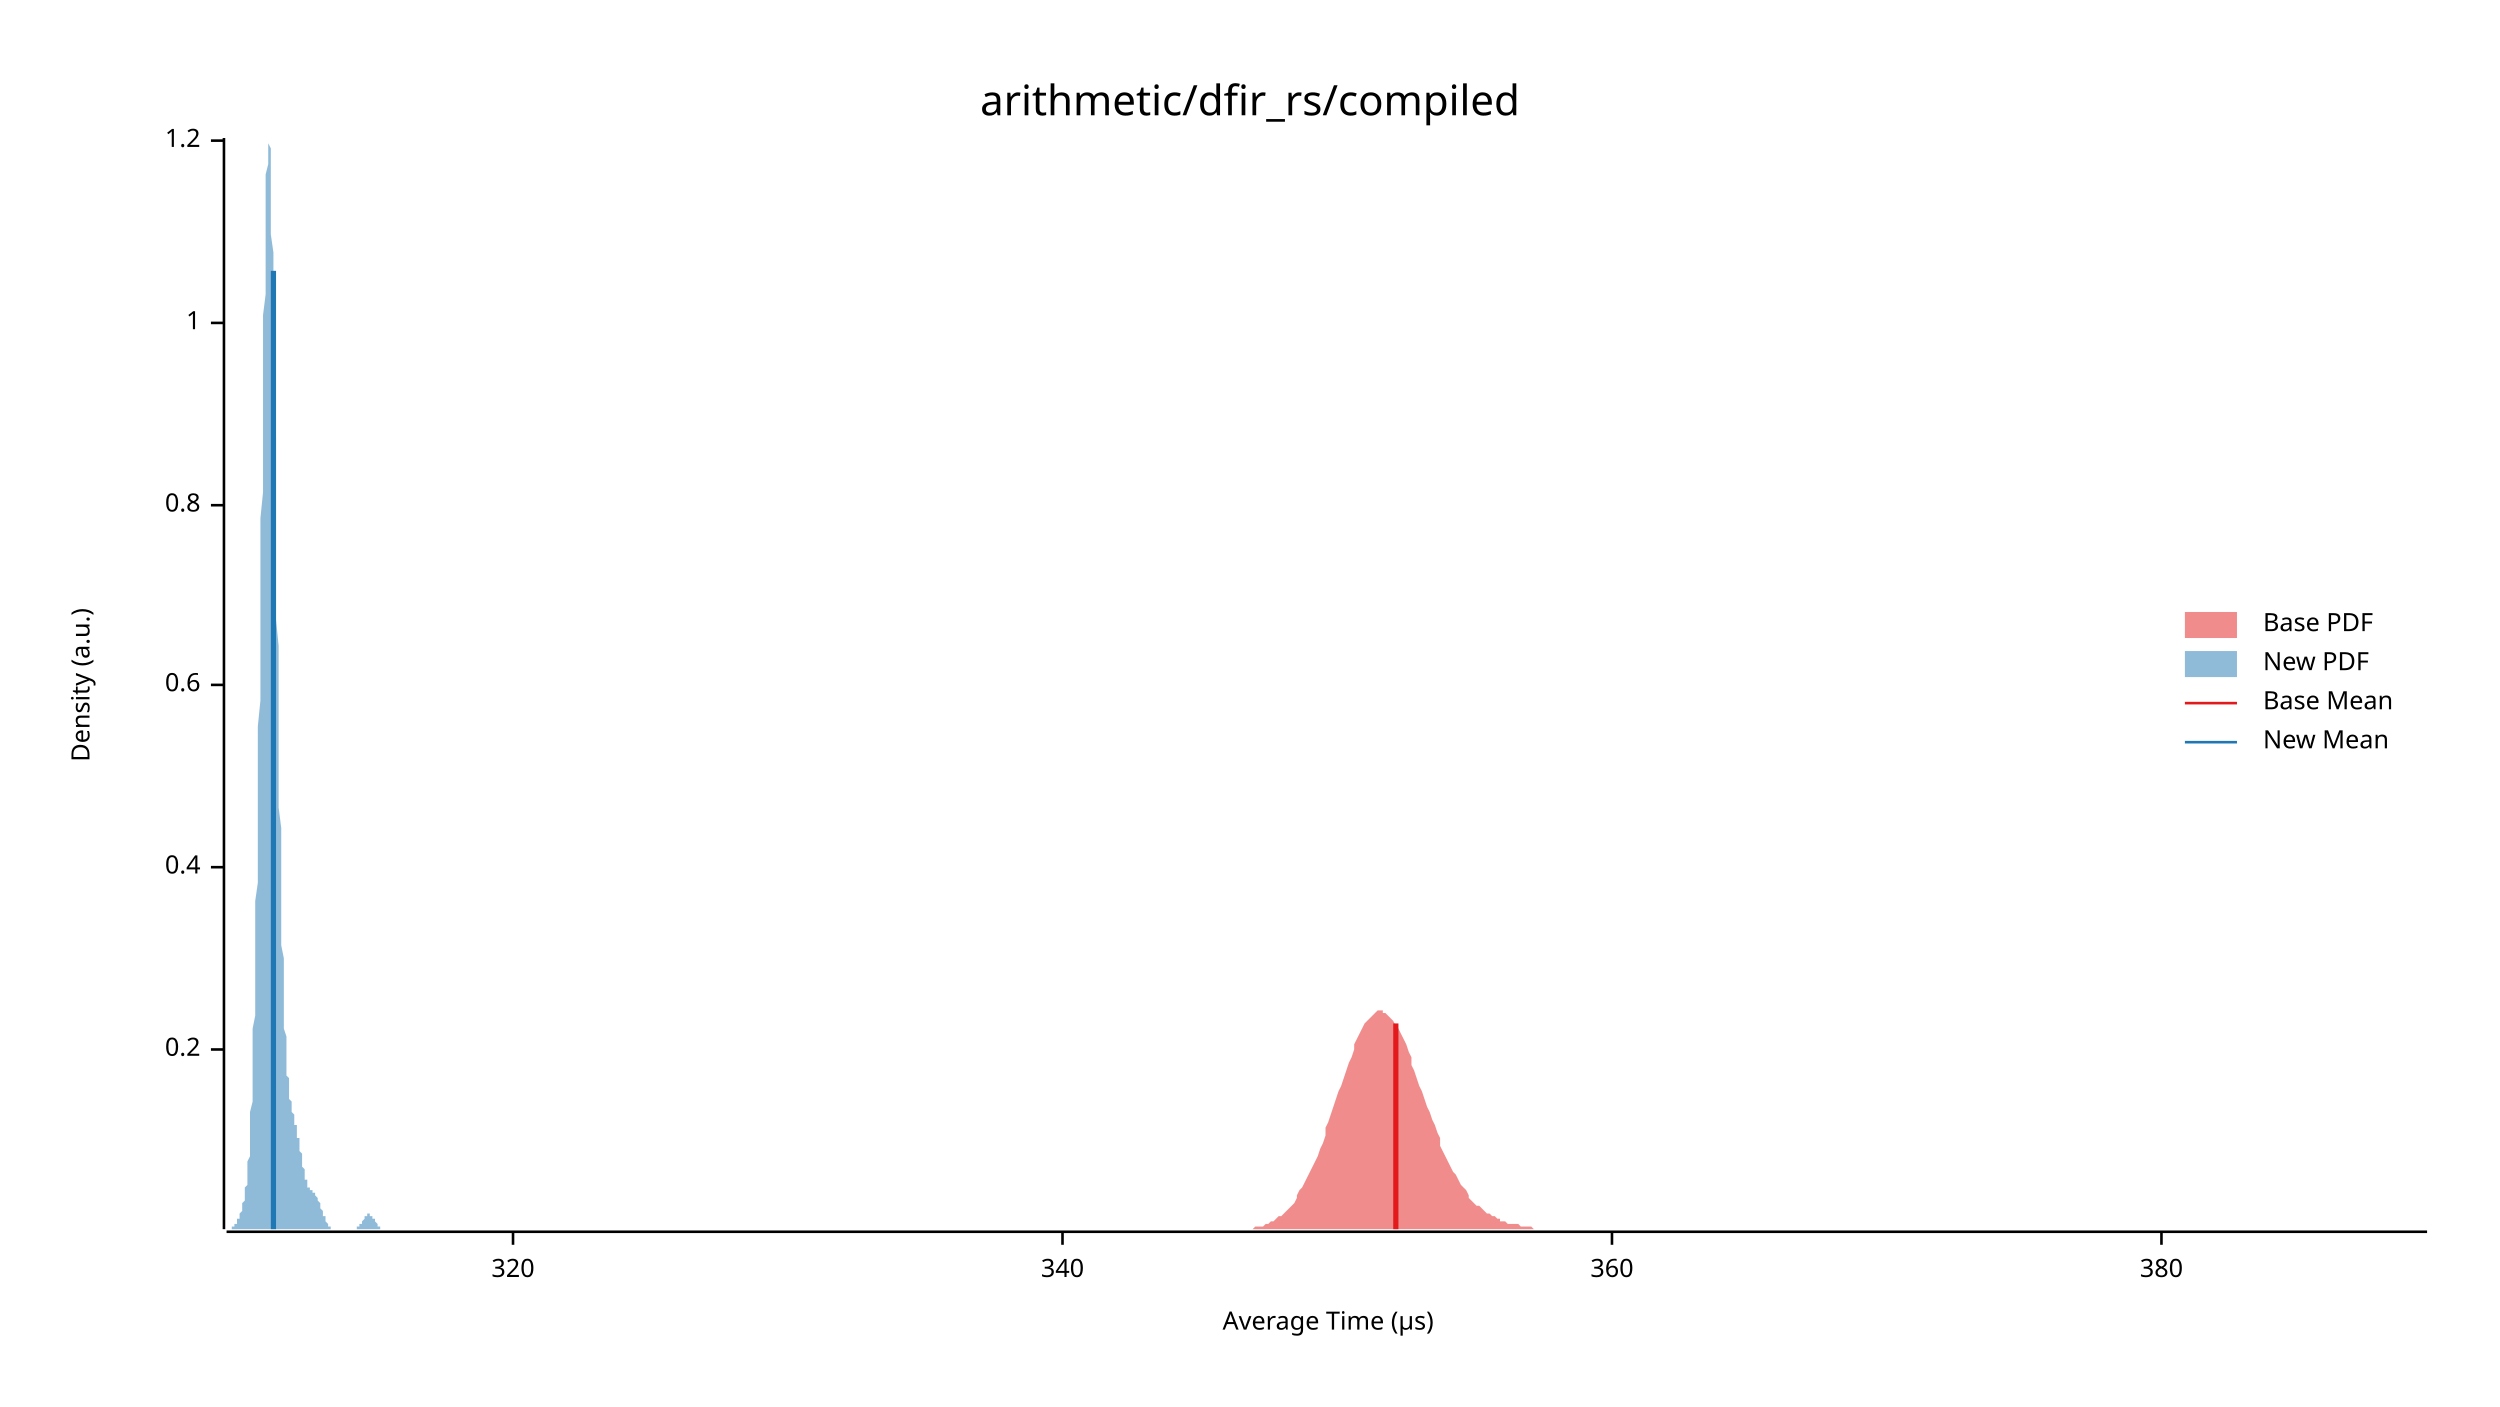
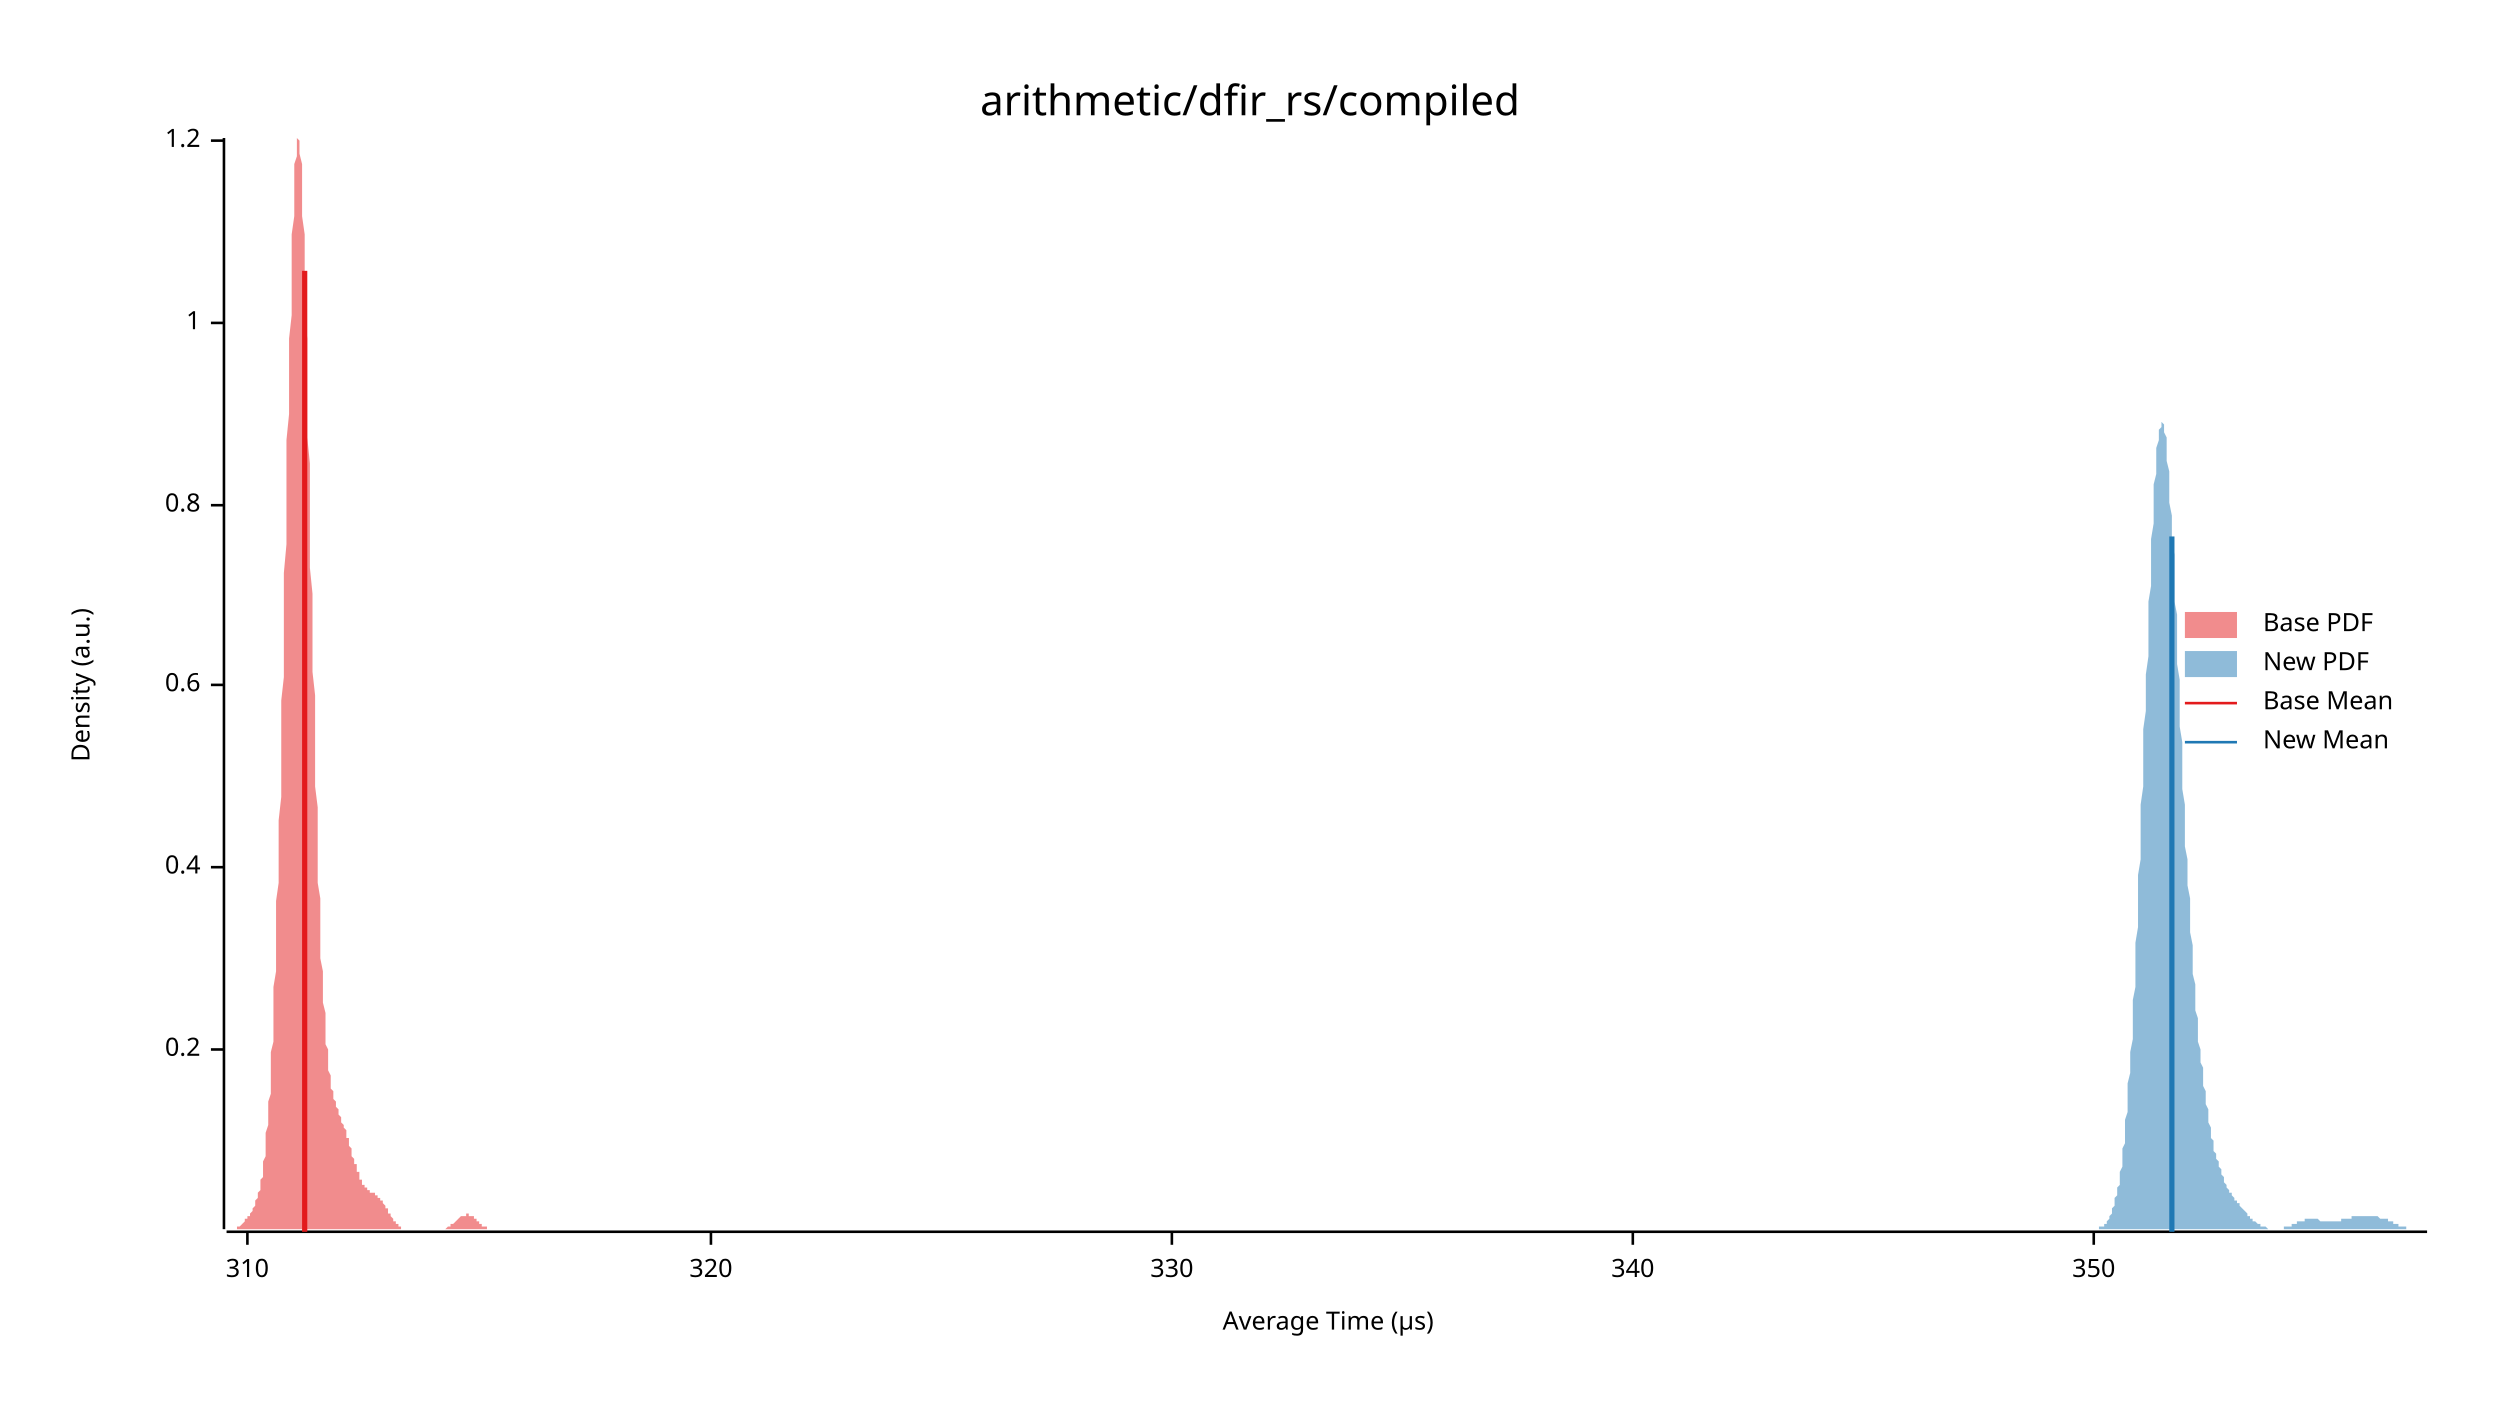
<svg xmlns="http://www.w3.org/2000/svg" width="960" height="540" viewBox="0 0 960 540">
  <text x="480" y="32" dy="0.76em" text-anchor="middle" font-family="sans-serif" font-size="16.129" opacity="1" fill="#000000">
arithmetic/dfir_rs/compiled
</text>
  <text x="27" y="263" dy="0.76em" text-anchor="middle" font-family="sans-serif" font-size="9.677" opacity="1" fill="#000000" transform="rotate(270, 27, 263)">
Density (a.u.)
</text>
  <text x="510" y="513" dy="-0.5ex" text-anchor="middle" font-family="sans-serif" font-size="9.677" opacity="1" fill="#000000">
Average Time (µs)
</text>
  <polyline fill="none" opacity="1" stroke="#000000" stroke-width="1" points="86,53 86,472 " />
  <text x="77" y="403" dy="0.5ex" text-anchor="end" font-family="sans-serif" font-size="9.677" opacity="1" fill="#000000">
0.2
</text>
  <polyline fill="none" opacity="1" stroke="#000000" stroke-width="1" points="81,403 86,403 " />
  <text x="77" y="333" dy="0.5ex" text-anchor="end" font-family="sans-serif" font-size="9.677" opacity="1" fill="#000000">
0.4
</text>
  <polyline fill="none" opacity="1" stroke="#000000" stroke-width="1" points="81,333 86,333 " />
  <text x="77" y="263" dy="0.5ex" text-anchor="end" font-family="sans-serif" font-size="9.677" opacity="1" fill="#000000">
0.6
</text>
  <polyline fill="none" opacity="1" stroke="#000000" stroke-width="1" points="81,263 86,263 " />
  <text x="77" y="194" dy="0.5ex" text-anchor="end" font-family="sans-serif" font-size="9.677" opacity="1" fill="#000000">
0.8
</text>
  <polyline fill="none" opacity="1" stroke="#000000" stroke-width="1" points="81,194 86,194 " />
  <text x="77" y="124" dy="0.5ex" text-anchor="end" font-family="sans-serif" font-size="9.677" opacity="1" fill="#000000">
1
</text>
  <polyline fill="none" opacity="1" stroke="#000000" stroke-width="1" points="81,124 86,124 " />
  <text x="77" y="54" dy="0.5ex" text-anchor="end" font-family="sans-serif" font-size="9.677" opacity="1" fill="#000000">
1.2
</text>
  <polyline fill="none" opacity="1" stroke="#000000" stroke-width="1" points="81,54 86,54 " />
  <polyline fill="none" opacity="1" stroke="#000000" stroke-width="1" points="87,473 932,473 " />
-   <text x="197" y="483" dy="0.76em" text-anchor="middle" font-family="sans-serif" font-size="9.677" opacity="1" fill="#000000">
+   <text x="95" y="483" dy="0.76em" text-anchor="middle" font-family="sans-serif" font-size="9.677" opacity="1" fill="#000000">
+ 310
+ </text>
+   <polyline fill="none" opacity="1" stroke="#000000" stroke-width="1" points="95,473 95,478 " />
+   <text x="273" y="483" dy="0.76em" text-anchor="middle" font-family="sans-serif" font-size="9.677" opacity="1" fill="#000000">
320
</text>
-   <polyline fill="none" opacity="1" stroke="#000000" stroke-width="1" points="197,473 197,478 " />
-   <text x="408" y="483" dy="0.76em" text-anchor="middle" font-family="sans-serif" font-size="9.677" opacity="1" fill="#000000">
+   <polyline fill="none" opacity="1" stroke="#000000" stroke-width="1" points="273,473 273,478 " />
+   <text x="450" y="483" dy="0.76em" text-anchor="middle" font-family="sans-serif" font-size="9.677" opacity="1" fill="#000000">
+ 330
+ </text>
+   <polyline fill="none" opacity="1" stroke="#000000" stroke-width="1" points="450,473 450,478 " />
+   <text x="627" y="483" dy="0.76em" text-anchor="middle" font-family="sans-serif" font-size="9.677" opacity="1" fill="#000000">
340
</text>
-   <polyline fill="none" opacity="1" stroke="#000000" stroke-width="1" points="408,473 408,478 " />
-   <text x="619" y="483" dy="0.76em" text-anchor="middle" font-family="sans-serif" font-size="9.677" opacity="1" fill="#000000">
- 360
+   <polyline fill="none" opacity="1" stroke="#000000" stroke-width="1" points="627,473 627,478 " />
+   <text x="804" y="483" dy="0.76em" text-anchor="middle" font-family="sans-serif" font-size="9.677" opacity="1" fill="#000000">
+ 350
</text>
-   <polyline fill="none" opacity="1" stroke="#000000" stroke-width="1" points="619,473 619,478 " />
-   <text x="830" y="483" dy="0.76em" text-anchor="middle" font-family="sans-serif" font-size="9.677" opacity="1" fill="#000000">
- 380
- </text>
-   <polyline fill="none" opacity="1" stroke="#000000" stroke-width="1" points="830,473 830,478 " />
-   <polygon opacity="0.5" fill="#E31A1C" points="474,472 475,472 475,472 476,472 477,472 478,472 479,472 480,472 481,472 482,471 483,471 484,471 485,471 486,470 487,470 487,470 488,469 489,469 490,468 491,467 492,467 493,466 494,465 495,464 496,463 497,462 498,460 498,459 499,457 500,456 501,454 502,452 503,450 504,448 505,446 506,444 507,441 508,439 509,436 509,433 510,431 511,428 512,425 513,422 514,419 515,417 516,414 517,411 518,408 519,406 520,403 520,401 521,399 522,397 523,395 524,393 525,392 526,391 527,390 528,389 529,388 530,388 531,388 531,389 532,389 533,390 534,391 535,392 536,394 537,395 538,397 539,399 540,401 541,404 542,406 542,409 543,411 544,414 545,417 546,419 547,422 548,425 549,427 550,430 551,432 552,435 553,437 553,440 554,442 555,444 556,446 557,448 558,450 559,451 560,453 561,455 562,456 563,457 564,459 564,460 565,461 566,462 567,463 568,463 569,464 570,465 571,466 572,466 573,467 574,467 575,468 576,468 576,469 577,469 578,469 579,470 580,470 581,470 582,470 583,470 584,471 585,471 586,471 587,471 587,471 588,471 589,472 590,472 591,472 592,472 593,472 594,472 595,472 596,472 597,472 598,472 598,472 599,472 600,472 601,472 602,472 603,472 604,472 605,472 606,472 607,472 608,472 609,472 609,472 610,472 611,472 612,472 613,472 614,472 615,472 616,472 617,472 618,472 619,472 620,472 620,472 621,472 622,472 623,472 624,472 625,472 626,472 627,472 628,472 629,472 630,472 631,472 631,472 632,472 633,472 634,472 635,472 636,472 637,472 638,472 639,472 640,472 641,472 642,472 642,472 643,472 644,472 645,472 646,472 647,472 648,472 649,472 650,472 651,472 652,472 653,472 653,472 654,472 655,472 656,472 657,472 658,472 659,472 660,472 661,472 662,472 663,472 664,472 665,472 665,472 666,472 667,472 668,472 669,472 670,472 671,472 672,472 673,472 674,472 675,472 676,472 676,472 677,472 678,472 679,472 680,472 681,472 682,472 683,472 684,472 685,472 686,472 687,472 687,472 688,472 689,472 690,472 691,472 692,472 693,472 694,472 695,472 696,472 697,472 698,472 698,472 699,472 700,472 701,472 702,472 703,472 704,472 705,472 706,472 707,472 708,472 709,472 709,472 710,472 711,472 712,472 713,472 714,472 715,472 716,472 717,472 718,472 719,472 720,472 720,472 721,472 722,472 723,472 724,472 725,472 726,472 727,472 728,472 729,472 730,472 731,472 731,472 732,472 733,472 734,472 735,472 736,472 737,472 738,472 739,472 740,472 741,472 742,472 742,472 743,472 744,472 745,472 746,472 747,472 748,472 749,472 750,472 751,472 752,472 753,472 754,472 754,472 755,472 756,472 757,472 758,472 759,472 760,472 761,472 762,472 763,472 764,472 765,472 765,472 766,472 767,472 768,472 769,472 770,472 771,472 772,472 773,472 774,472 775,472 776,472 776,472 777,472 778,472 779,472 780,472 781,472 782,472 783,472 784,472 785,472 786,472 787,472 787,472 788,472 789,472 790,472 791,472 792,472 793,472 794,472 795,472 796,472 797,472 798,472 798,472 799,472 800,472 801,472 802,472 803,472 804,472 805,472 806,472 807,472 808,472 809,472 809,472 810,472 811,472 812,472 813,472 814,472 815,472 816,472 817,472 818,472 819,472 820,472 820,472 821,472 822,472 823,472 824,472 825,472 826,472 827,472 828,472 829,472 830,472 831,472 831,472 832,472 833,472 834,472 835,472 836,472 837,472 838,472 839,472 840,472 841,472 842,472 843,472 843,472 844,472 845,472 846,472 847,472 848,472 849,472 850,472 851,472 852,472 853,472 854,472 854,472 855,472 856,472 857,472 858,472 859,472 860,472 861,472 862,472 863,472 864,472 865,472 865,472 866,472 867,472 868,472 869,472 870,472 871,472 872,472 873,472 874,472 875,472 876,472 876,472 877,472 878,472 879,472 880,472 881,472 882,472 883,472 884,472 885,472 886,472 887,472 887,472 888,472 889,472 890,472 891,472 892,472 893,472 894,472 895,472 896,472 897,472 898,472 898,472 899,472 900,472 901,472 902,472 903,472 904,472 905,472 906,472 907,472 908,472 909,472 909,472 910,472 911,472 912,472 913,472 914,472 915,472 916,472 917,472 918,472 919,472 920,472 920,472 921,472 922,472 923,472 924,472 925,472 926,472 927,472 928,472 929,472 930,472 931,472 932,472 932,472 474,472 " />
-   <polygon opacity="0.5" fill="#1F78B4" points="87,472 87,472 87,472 87,472 87,472 87,472 87,472 87,472 88,472 88,472 88,472 88,472 88,472 88,472 88,472 88,472 89,472 89,472 89,472 89,472 89,472 89,471 89,471 89,471 90,471 90,471 90,471 90,471 90,471 90,470 90,470 90,470 91,470 91,470 91,469 91,469 91,469 91,469 91,468 91,468 92,468 92,468 92,467 92,467 92,467 92,466 92,466 92,466 93,465 93,465 93,464 93,464 93,464 93,463 93,463 93,462 94,461 94,461 94,460 94,459 94,459 94,458 94,457 94,456 95,455 95,454 95,453 95,452 95,450 95,449 95,447 95,446 96,444 96,442 96,440 96,437 96,435 96,432 96,430 96,427 97,423 97,420 97,416 97,413 97,408 97,404 97,400 97,395 98,390 98,384 98,379 98,373 98,366 98,360 98,353 98,346 99,339 99,331 99,323 99,315 99,306 99,297 99,288 99,279 100,269 100,260 100,250 100,240 100,230 100,220 100,209 100,199 101,189 101,179 101,169 101,159 101,149 101,139 101,130 101,121 102,113 102,105 102,97 102,90 102,83 102,77 102,72 102,67 103,63 103,60 103,57 103,55 103,54 103,53 103,54 103,55 104,57 104,59 104,63 104,67 104,72 104,77 104,83 104,90 105,97 105,104 105,112 105,121 105,130 105,139 105,148 105,158 106,168 106,178 106,188 106,198 106,208 106,218 106,228 106,238 107,248 107,258 107,267 107,276 107,285 107,294 107,302 107,310 108,318 108,325 108,332 108,339 108,345 108,351 108,357 108,363 109,368 109,373 109,377 109,381 109,385 109,389 109,392 109,395 110,398 110,401 110,403 110,406 110,408 110,410 110,411 110,413 111,414 111,416 111,417 111,418 111,419 111,420 111,421 111,422 112,423 112,423 112,424 112,425 112,425 112,426 112,427 112,427 113,428 113,428 113,429 113,429 113,430 113,430 113,431 113,432 114,432 114,433 114,433 114,434 114,435 114,435 114,436 114,437 115,437 115,438 115,439 115,440 115,440 115,441 115,442 115,442 116,443 116,444 116,445 116,445 116,446 116,447 116,447 116,448 117,449 117,449 117,450 117,450 117,451 117,452 117,452 117,453 118,453 118,454 118,454 118,454 118,455 118,455 118,455 118,456 119,456 119,456 119,456 119,457 119,457 119,457 119,457 119,457 120,457 120,458 120,458 120,458 120,458 120,458 120,458 120,458 121,458 121,458 121,459 121,459 121,459 121,459 121,459 121,459 122,460 122,460 122,460 122,460 122,461 122,461 122,461 122,461 123,462 123,462 123,462 123,463 123,463 123,464 123,464 123,464 124,465 124,465 124,465 124,466 124,466 124,466 124,467 124,467 125,467 125,468 125,468 125,468 125,469 125,469 125,469 125,469 126,470 126,470 126,470 126,470 126,471 126,471 126,471 126,471 127,471 127,471 127,471 127,472 127,472 127,472 127,472 127,472 128,472 128,472 128,472 128,472 128,472 128,472 128,472 128,472 129,472 129,472 129,472 129,472 129,472 129,472 129,472 129,472 130,472 130,472 130,472 130,472 130,472 130,472 130,472 130,472 131,472 131,472 131,472 131,472 131,472 131,472 131,472 131,472 132,472 132,472 132,472 132,472 132,472 132,472 132,472 132,472 133,472 133,472 133,472 133,472 133,472 133,472 133,472 133,472 134,472 134,472 134,472 134,472 134,472 134,472 134,472 134,472 135,472 135,472 135,472 135,472 135,472 135,472 135,472 135,472 136,472 136,472 136,472 136,472 136,472 136,472 136,472 136,472 137,472 137,472 137,472 137,472 137,472 137,471 137,471 137,471 138,471 138,471 138,471 138,471 138,471 138,470 138,470 138,470 139,470 139,470 139,470 139,469 139,469 139,469 139,469 139,469 140,468 140,468 140,468 140,468 140,468 140,467 140,467 140,467 141,467 141,467 141,467 141,467 141,467 141,467 141,467 141,466 142,466 142,466 142,466 142,466 142,467 142,467 142,467 142,467 143,467 143,467 143,467 143,467 143,467 143,468 143,468 143,468 144,468 144,468 144,468 144,469 144,469 144,469 144,469 144,469 145,470 145,470 145,470 145,470 145,470 145,470 145,471 145,471 146,471 146,471 146,471 146,471 146,471 146,471 146,472 146,472 147,472 147,472 147,472 147,472 147,472 147,472 147,472 147,472 148,472 148,472 148,472 148,472 148,472 148,472 148,472 148,472 149,472 149,472 149,472 149,472 149,472 87,472 " />
-   <polyline fill="none" opacity="1" stroke="#E31A1C" stroke-width="2" points="536,472 536,393 " />
-   <polyline fill="none" opacity="1" stroke="#1F78B4" stroke-width="2" points="105,472 105,104 " />
+   <polyline fill="none" opacity="1" stroke="#000000" stroke-width="1" points="804,473 804,478 " />
+   <polygon opacity="0.5" fill="#E31A1C" points="87,472 87,472 87,472 87,472 87,472 88,472 88,472 88,472 88,472 88,472 89,472 89,472 89,472 89,472 89,472 90,472 90,472 90,472 90,472 90,472 91,472 91,472 91,471 91,471 92,471 92,471 92,471 92,471 92,471 93,470 93,470 93,470 93,470 93,470 94,469 94,469 94,469 94,469 94,468 95,468 95,468 95,468 95,467 96,467 96,467 96,466 96,466 96,466 97,465 97,465 97,464 97,464 97,464 98,463 98,463 98,462 98,461 98,461 99,460 99,460 99,459 99,458 100,457 100,456 100,455 100,454 100,453 101,452 101,450 101,449 101,447 101,446 102,444 102,442 102,440 102,437 102,435 103,432 103,430 103,427 103,423 104,420 104,416 104,413 104,408 104,404 105,400 105,395 105,390 105,384 105,379 106,373 106,366 106,360 106,353 106,346 107,339 107,331 107,323 107,315 108,306 108,297 108,288 108,279 108,269 109,260 109,250 109,240 109,230 109,220 110,209 110,199 110,189 110,179 110,169 111,159 111,149 111,139 111,130 112,121 112,113 112,105 112,97 112,90 113,83 113,77 113,72 113,67 113,63 114,60 114,57 114,55 114,54 114,53 115,54 115,55 115,57 115,59 116,63 116,67 116,72 116,77 116,83 117,90 117,97 117,104 117,112 117,121 118,130 118,139 118,148 118,158 118,168 119,178 119,188 119,198 119,208 119,218 120,228 120,238 120,248 120,258 121,267 121,276 121,285 121,294 121,302 122,310 122,318 122,325 122,332 122,339 123,345 123,351 123,357 123,363 123,368 124,373 124,377 124,381 124,385 125,389 125,392 125,395 125,398 125,401 126,403 126,406 126,408 126,410 126,411 127,413 127,415 127,416 127,417 127,418 128,419 128,420 128,421 128,422 129,423 129,423 129,424 129,425 129,425 130,426 130,427 130,427 130,428 130,428 131,429 131,429 131,430 131,430 131,431 132,432 132,432 132,433 132,433 133,434 133,435 133,435 133,436 133,437 134,437 134,438 134,439 134,440 134,440 135,441 135,442 135,442 135,443 135,444 136,445 136,445 136,446 136,447 137,447 137,448 137,449 137,449 137,450 138,450 138,451 138,452 138,452 138,453 139,453 139,454 139,454 139,454 139,455 140,455 140,455 140,456 140,456 141,456 141,456 141,457 141,457 141,457 142,457 142,457 142,457 142,458 142,458 143,458 143,458 143,458 143,458 143,458 144,458 144,458 144,459 144,459 145,459 145,459 145,459 145,459 145,460 146,460 146,460 146,460 146,461 146,461 147,461 147,461 147,462 147,462 147,462 148,463 148,463 148,464 148,464 149,464 149,465 149,465 149,465 149,466 150,466 150,466 150,467 150,467 150,467 151,468 151,468 151,468 151,469 151,469 152,469 152,469 152,470 152,470 152,470 153,470 153,471 153,471 153,471 154,471 154,471 154,471 154,471 154,472 155,472 155,472 155,472 155,472 155,472 156,472 156,472 156,472 156,472 156,472 157,472 157,472 157,472 157,472 158,472 158,472 158,472 158,472 158,472 159,472 159,472 159,472 159,472 159,472 160,472 160,472 160,472 160,472 160,472 161,472 161,472 161,472 161,472 162,472 162,472 162,472 162,472 162,472 163,472 163,472 163,472 163,472 163,472 164,472 164,472 164,472 164,472 164,472 165,472 165,472 165,472 165,472 166,472 166,472 166,472 166,472 166,472 167,472 167,472 167,472 167,472 167,472 168,472 168,472 168,472 168,472 168,472 169,472 169,472 169,472 169,472 170,472 170,472 170,472 170,472 170,472 171,472 171,472 171,472 171,472 171,472 172,471 172,471 172,471 172,471 172,471 173,471 173,471 173,471 173,470 174,470 174,470 174,470 174,470 174,470 175,469 175,469 175,469 175,469 175,469 176,468 176,468 176,468 176,468 176,468 177,467 177,467 177,467 177,467 178,467 178,467 178,467 178,467 178,467 179,467 179,466 179,466 179,466 179,466 180,466 180,467 180,467 180,467 180,467 181,467 181,467 181,467 181,467 182,467 182,468 182,468 182,468 182,468 183,468 183,468 183,469 183,469 183,469 184,469 184,469 184,470 184,470 184,470 185,470 185,470 185,470 185,471 185,471 186,471 186,471 186,471 186,471 187,471 187,471 187,472 187,472 187,472 188,472 188,472 188,472 188,472 188,472 189,472 189,472 189,472 189,472 189,472 190,472 190,472 190,472 190,472 191,472 191,472 191,472 191,472 191,472 191,472 87,472 " />
+   <polygon opacity="0.5" fill="#1F78B4" points="801,472 801,472 801,472 801,472 802,472 802,472 802,472 803,472 803,472 803,472 803,472 804,472 804,472 804,472 804,472 805,472 805,472 805,472 805,472 806,472 806,472 806,471 806,471 807,471 807,471 807,471 808,471 808,470 808,470 808,470 809,470 809,469 809,469 809,469 810,468 810,468 810,467 810,467 811,466 811,465 811,465 811,464 812,463 812,462 812,461 812,460 813,459 813,458 813,456 814,455 814,453 814,452 814,450 815,448 815,446 815,443 815,441 816,439 816,436 816,433 816,430 817,427 817,424 817,420 817,416 818,412 818,408 818,404 819,399 819,394 819,390 819,384 820,379 820,373 820,368 820,362 821,356 821,349 821,343 821,336 822,330 822,323 822,316 822,309 823,302 823,295 823,287 823,280 824,273 824,266 824,259 825,252 825,245 825,238 825,231 826,225 826,219 826,212 826,207 827,201 827,196 827,191 827,186 828,182 828,178 828,175 828,172 829,169 829,167 829,165 830,164 830,163 830,162 830,162 831,163 831,163 831,165 831,166 832,168 832,171 832,174 832,177 833,181 833,184 833,189 833,193 834,198 834,203 834,208 835,213 835,219 835,225 835,231 836,236 836,242 836,249 836,255 837,261 837,267 837,273 837,279 838,285 838,291 838,297 838,303 839,309 839,314 839,320 839,325 840,330 840,335 840,340 841,345 841,350 841,354 841,358 842,363 842,367 842,371 842,374 843,378 843,382 843,385 843,388 844,391 844,394 844,397 844,400 845,403 845,405 845,408 846,410 846,412 846,415 846,417 847,419 847,421 847,423 847,424 848,426 848,428 848,429 848,431 849,433 849,434 849,435 849,437 850,438 850,439 850,440 850,442 851,443 851,444 851,445 852,446 852,447 852,447 852,448 853,449 853,450 853,451 853,451 854,452 854,453 854,453 854,454 855,455 855,455 855,456 855,456 856,457 856,457 856,458 857,458 857,458 857,459 857,459 858,460 858,460 858,460 858,461 859,461 859,461 859,462 859,462 860,462 860,463 860,463 860,463 861,464 861,464 861,464 862,465 862,465 862,465 862,465 863,466 863,466 863,466 863,467 864,467 864,467 864,467 864,468 865,468 865,468 865,468 865,469 866,469 866,469 866,469 866,469 867,470 867,470 867,470 868,470 868,470 868,470 868,471 869,471 869,471 869,471 869,471 870,471 870,471 870,471 870,471 871,472 871,472 871,472 871,472 872,472 872,472 872,472 873,472 873,472 873,472 873,472 874,472 874,472 874,472 874,472 875,472 875,472 875,472 875,472 876,472 876,472 876,472 876,472 877,472 877,472 877,471 877,471 878,471 878,471 878,471 879,471 879,471 879,471 879,471 880,471 880,471 880,470 880,470 881,470 881,470 881,470 881,470 882,470 882,470 882,470 882,469 883,469 883,469 883,469 884,469 884,469 884,469 884,469 885,469 885,469 885,468 885,468 886,468 886,468 886,468 886,468 887,468 887,468 887,468 887,468 888,468 888,468 888,468 889,468 889,468 889,468 889,468 890,468 890,468 890,468 890,468 891,469 891,469 891,469 891,469 892,469 892,469 892,469 892,469 893,469 893,469 893,469 893,469 894,469 894,469 894,469 895,469 895,469 895,469 895,469 896,469 896,469 896,469 896,469 897,469 897,469 897,469 897,469 898,469 898,469 898,469 898,469 899,469 899,468 899,468 900,468 900,468 900,468 900,468 901,468 901,468 901,468 901,468 902,468 902,468 902,468 902,468 903,468 903,467 903,467 903,467 904,467 904,467 904,467 904,467 905,467 905,467 905,467 906,467 906,467 906,467 906,467 907,467 907,467 907,467 907,467 908,467 908,467 908,467 908,467 909,467 909,467 909,467 909,467 910,467 910,467 910,467 911,467 911,467 911,467 911,467 912,467 912,467 912,467 912,467 913,467 913,467 913,467 913,467 914,468 914,468 914,468 914,468 915,468 915,468 915,468 916,468 916,468 916,468 916,468 917,468 917,468 917,469 917,469 918,469 918,469 918,469 918,469 919,469 919,469 919,470 919,470 920,470 920,470 920,470 920,470 921,470 921,470 921,471 922,471 922,471 922,471 922,471 923,471 923,471 923,471 923,471 924,471 924,471 924,472 924,472 925,472 925,472 925,472 925,472 926,472 926,472 926,472 927,472 927,472 927,472 927,472 928,472 928,472 928,472 928,472 929,472 929,472 929,472 929,472 930,472 930,472 930,472 930,472 931,472 931,472 931,472 932,472 932,472 801,472 " />
+   <polyline fill="none" opacity="1" stroke="#E31A1C" stroke-width="2" points="117,473 117,104 " />
+   <polyline fill="none" opacity="1" stroke="#1F78B4" stroke-width="2" points="834,473 834,206 " />
  <text x="869" y="235" dy="0.76em" text-anchor="start" font-family="sans-serif" font-size="9.677" opacity="1" fill="#000000">
Base PDF
</text>
  <text x="869" y="250" dy="0.76em" text-anchor="start" font-family="sans-serif" font-size="9.677" opacity="1" fill="#000000">
New PDF
</text>
  <text x="869" y="265" dy="0.76em" text-anchor="start" font-family="sans-serif" font-size="9.677" opacity="1" fill="#000000">
Base Mean
</text>
  <text x="869" y="280" dy="0.76em" text-anchor="start" font-family="sans-serif" font-size="9.677" opacity="1" fill="#000000">
New Mean
</text>
  <rect x="839" y="235" width="20" height="10" opacity="0.5" fill="#E31A1C" stroke="none" />
  <rect x="839" y="250" width="20" height="10" opacity="0.5" fill="#1F78B4" stroke="none" />
  <polyline fill="none" opacity="1" stroke="#E31A1C" stroke-width="1" points="839,270 859,270 " />
  <polyline fill="none" opacity="1" stroke="#1F78B4" stroke-width="1" points="839,285 859,285 " />
</svg>
